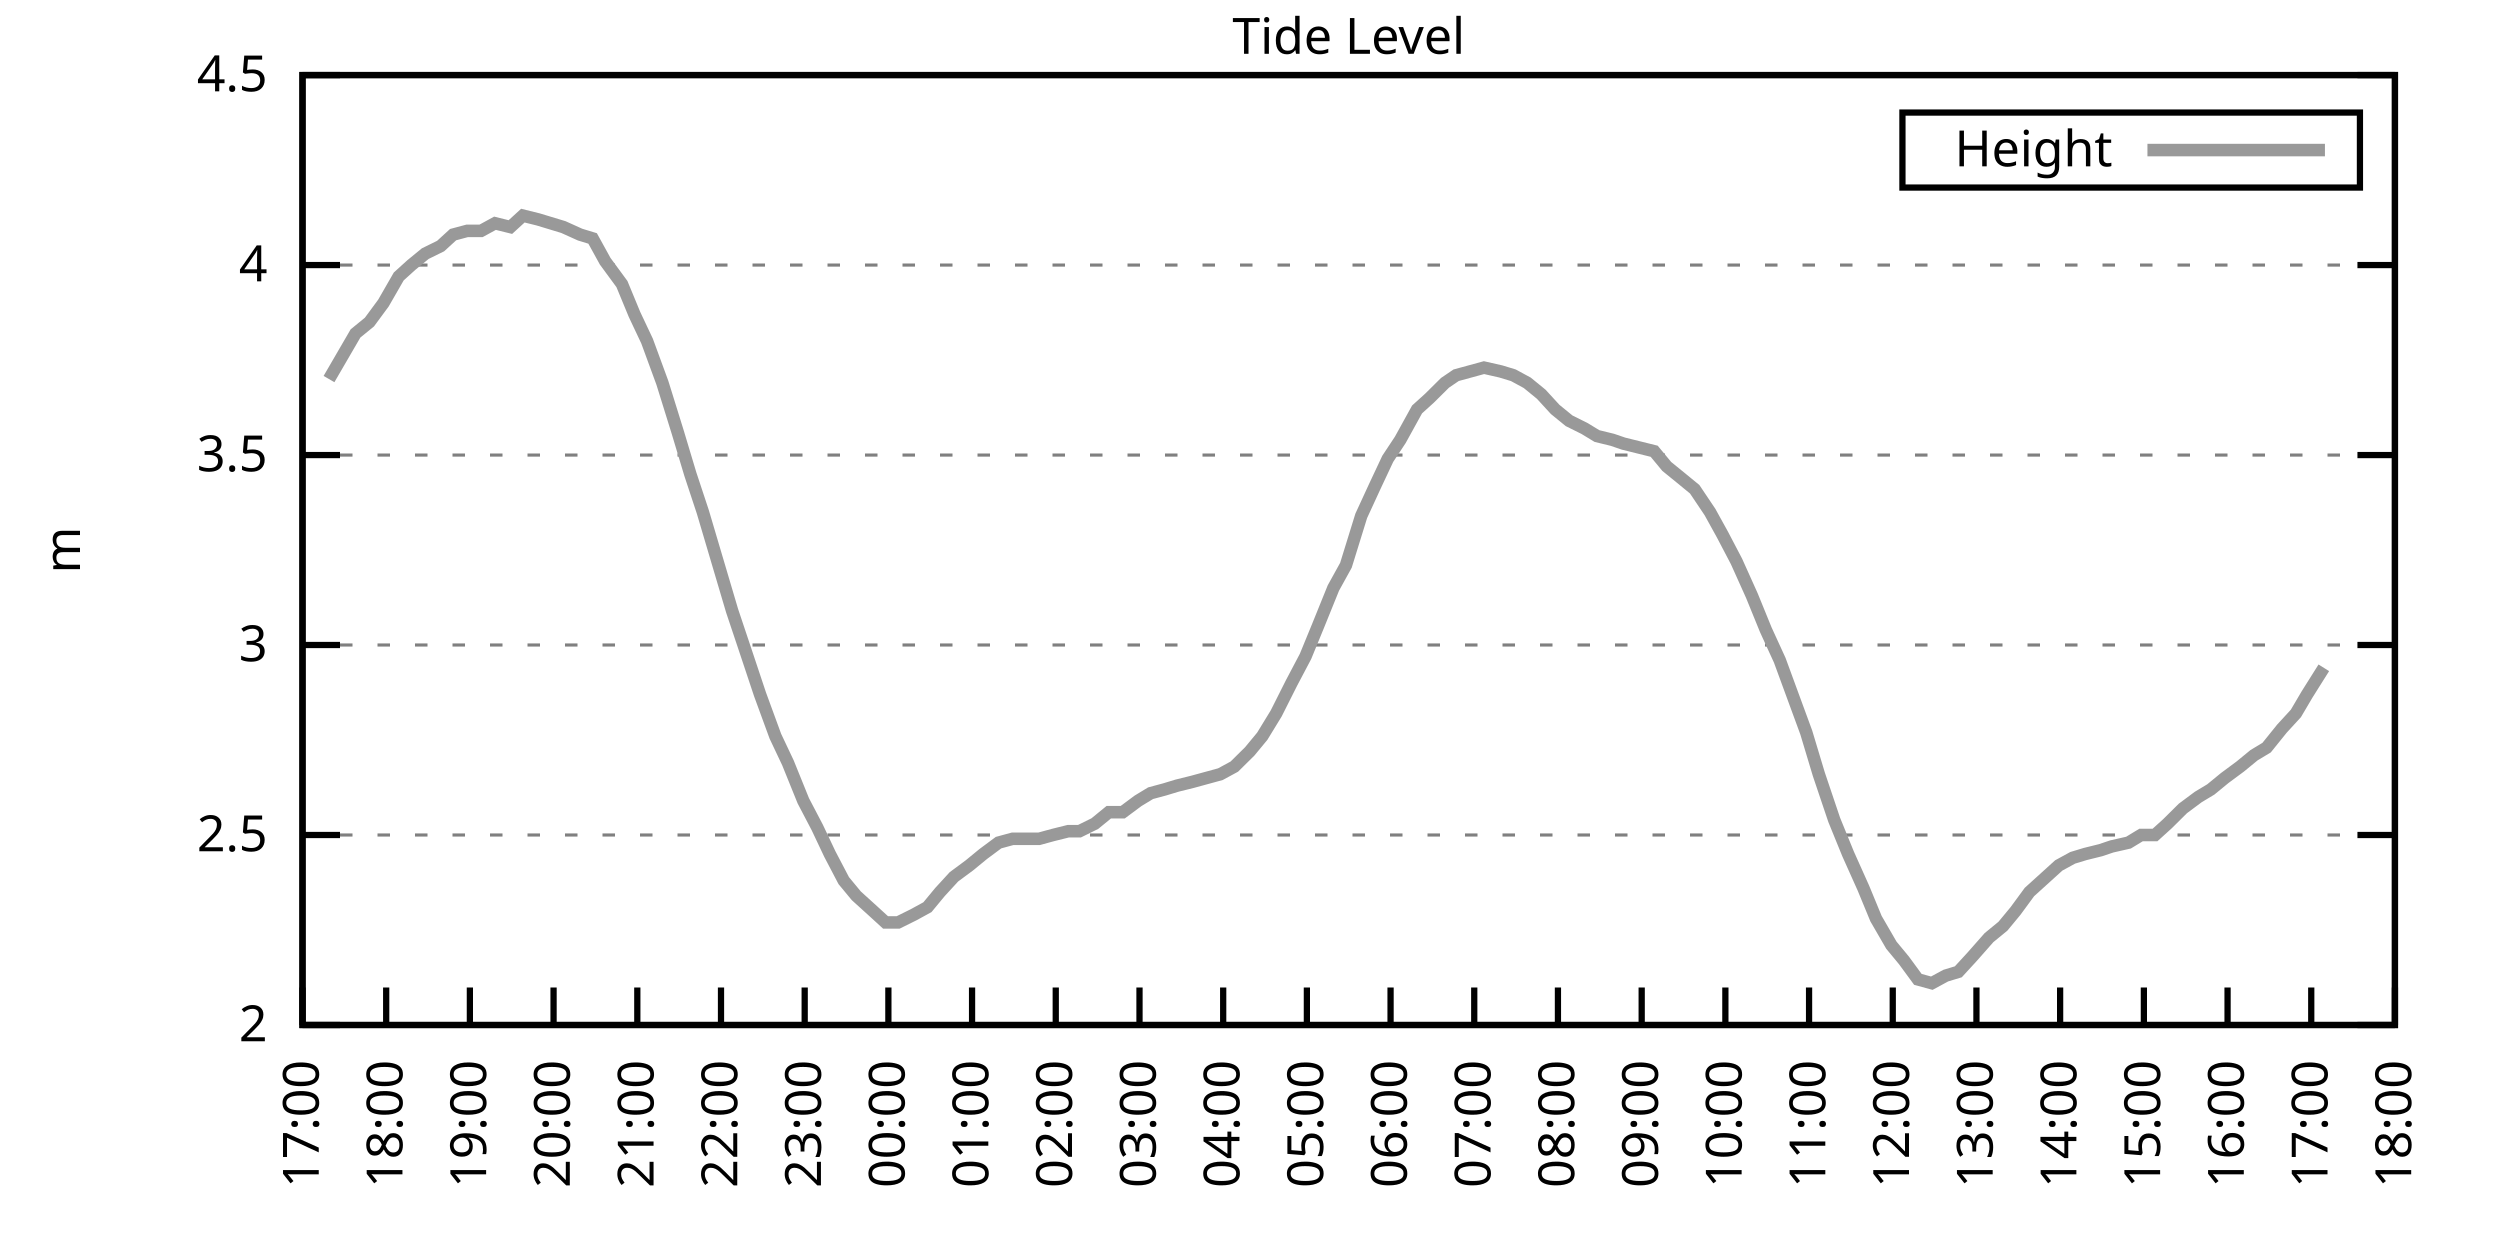
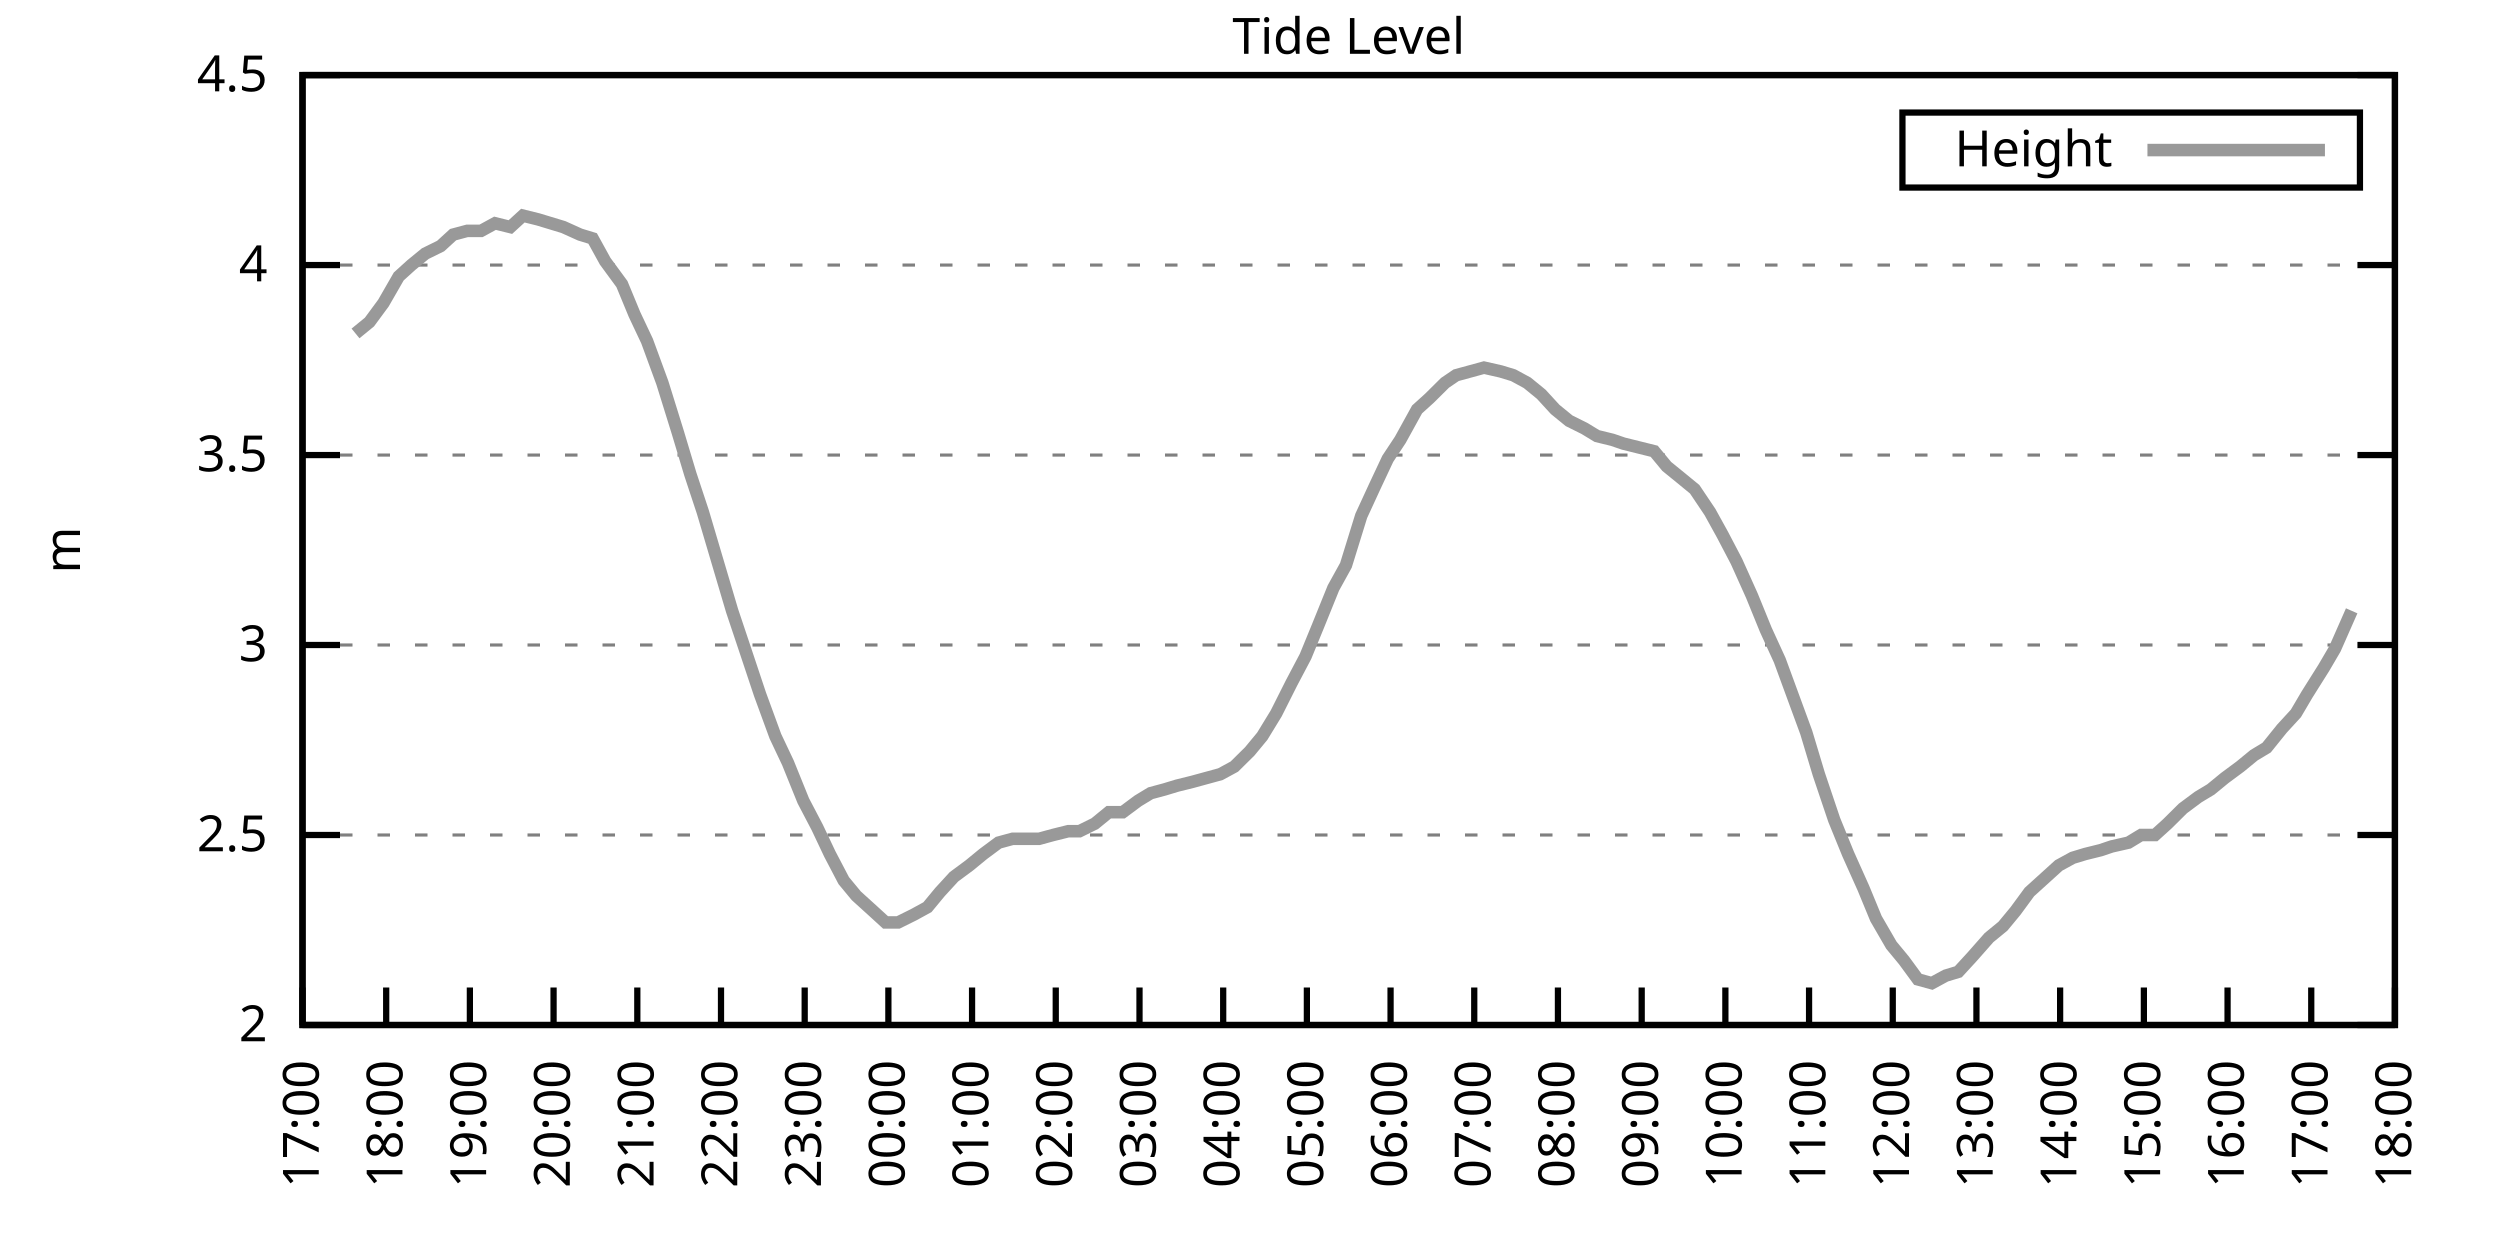
<svg xmlns="http://www.w3.org/2000/svg" xmlns:xlink="http://www.w3.org/1999/xlink" width="400" height="200" viewBox="0 0 400 200">
  <g id="gnuplot_canvas">
    <rect x="0" y="0" width="400" height="200" fill="none" />
    <defs>
      <circle id="gpDot" r="0.5" stroke-width="0.5" stroke="currentColor" />
      <path id="gpPt0" stroke-width="0.333" stroke="currentColor" d="M-1,0 h2 M0,-1 v2" />
      <path id="gpPt1" stroke-width="0.333" stroke="currentColor" d="M-1,-1 L1,1 M1,-1 L-1,1" />
      <path id="gpPt2" stroke-width="0.333" stroke="currentColor" d="M-1,0 L1,0 M0,-1 L0,1 M-1,-1 L1,1 M-1,1 L1,-1" />
      <rect id="gpPt3" stroke-width="0.333" stroke="currentColor" x="-1" y="-1" width="2" height="2" />
      <rect id="gpPt4" stroke-width="0.333" stroke="currentColor" fill="currentColor" x="-1" y="-1" width="2" height="2" />
      <circle id="gpPt5" stroke-width="0.333" stroke="currentColor" cx="0" cy="0" r="1" />
      <use xlink:href="#gpPt5" id="gpPt6" fill="currentColor" stroke="none" />
      <path id="gpPt7" stroke-width="0.333" stroke="currentColor" d="M0,-1.33 L-1.33,0.67 L1.33,0.67 z" />
      <use xlink:href="#gpPt7" id="gpPt8" fill="currentColor" stroke="none" />
      <use xlink:href="#gpPt7" id="gpPt9" stroke="currentColor" transform="rotate(180)" />
      <use xlink:href="#gpPt9" id="gpPt10" fill="currentColor" stroke="none" />
      <use xlink:href="#gpPt3" id="gpPt11" stroke="currentColor" transform="rotate(45)" />
      <use xlink:href="#gpPt11" id="gpPt12" fill="currentColor" stroke="none" />
      <path id="gpPt13" stroke-width="0.333" stroke="currentColor" d="M0,1.330 L1.265,0.411 L0.782,-1.067 L-0.782,-1.076 L-1.265,0.411 z" />
      <use xlink:href="#gpPt13" id="gpPt14" fill="currentColor" stroke="none" />
      <filter id="textbox" filterUnits="objectBoundingBox" x="0" y="0" height="1" width="1">
        <feFlood flood-color="white" flood-opacity="1" result="bgnd" />
        <feComposite in="SourceGraphic" in2="bgnd" operator="atop" />
      </filter>
      <filter id="greybox" filterUnits="objectBoundingBox" x="0" y="0" height="1" width="1">
        <feFlood flood-color="lightgrey" flood-opacity="1" result="grey" />
        <feComposite in="SourceGraphic" in2="grey" operator="atop" />
      </filter>
    </defs>
    <g fill="none" color="white" stroke="currentColor" stroke-width="1.00" stroke-linecap="butt" stroke-linejoin="miter">
</g>
    <g fill="none" color="black" stroke="currentColor" stroke-width="1.00" stroke-linecap="butt" stroke-linejoin="miter">
      <g stroke="none" shape-rendering="crispEdges">
        <polygon fill="rgb(255, 255, 255)" points="48.40,164.00 383.18,164.00 383.18,12.02 48.40,12.02 " />
      </g>
    </g>
    <g fill="none" color="black" stroke="currentColor" stroke-width="1.00" stroke-linecap="butt" stroke-linejoin="miter">
</g>
    <g fill="none" color="black" stroke="black" stroke-width="0.50" stroke-linecap="butt" stroke-linejoin="miter">
</g>
    <g fill="none" color="gray" stroke="currentColor" stroke-width="0.50" stroke-linecap="butt" stroke-linejoin="miter">
      <path stroke="gray" stroke-dasharray="2,4" class="gridline" d="M48.40,164.00 L383.19,164.00  " />
    </g>
    <g fill="none" color="gray" stroke="gray" stroke-width="1.00" stroke-linecap="butt" stroke-linejoin="miter">
</g>
    <g fill="none" color="black" stroke="currentColor" stroke-width="1.00" stroke-linecap="butt" stroke-linejoin="miter">
      <path stroke="black" d="M48.40,164.00 L54.40,164.00 M383.19,164.00 L377.19,164.00  " />
      <g transform="translate(42.80,166.60)" stroke="none" fill="black" font-family="Sans" font-size="8.00" text-anchor="end">
        <text>
          <tspan font-family="Sans"> 2</tspan>
        </text>
      </g>
    </g>
    <g fill="none" color="black" stroke="currentColor" stroke-width="1.00" stroke-linecap="butt" stroke-linejoin="miter">
</g>
    <g fill="none" color="black" stroke="black" stroke-width="0.50" stroke-linecap="butt" stroke-linejoin="miter">
</g>
    <g fill="none" color="gray" stroke="currentColor" stroke-width="0.50" stroke-linecap="butt" stroke-linejoin="miter">
      <path stroke="gray" stroke-dasharray="2,4" class="gridline" d="M48.40,133.60 L383.19,133.60  " />
    </g>
    <g fill="none" color="gray" stroke="gray" stroke-width="1.00" stroke-linecap="butt" stroke-linejoin="miter">
</g>
    <g fill="none" color="black" stroke="currentColor" stroke-width="1.00" stroke-linecap="butt" stroke-linejoin="miter">
      <path stroke="black" d="M48.40,133.60 L54.40,133.60 M383.19,133.60 L377.19,133.60  " />
      <g transform="translate(42.80,136.20)" stroke="none" fill="black" font-family="Sans" font-size="8.00" text-anchor="end">
        <text>
          <tspan font-family="Sans"> 2.5</tspan>
        </text>
      </g>
    </g>
    <g fill="none" color="black" stroke="currentColor" stroke-width="1.00" stroke-linecap="butt" stroke-linejoin="miter">
</g>
    <g fill="none" color="black" stroke="black" stroke-width="0.50" stroke-linecap="butt" stroke-linejoin="miter">
</g>
    <g fill="none" color="gray" stroke="currentColor" stroke-width="0.50" stroke-linecap="butt" stroke-linejoin="miter">
      <path stroke="gray" stroke-dasharray="2,4" class="gridline" d="M48.40,103.20 L383.19,103.20  " />
    </g>
    <g fill="none" color="gray" stroke="gray" stroke-width="1.00" stroke-linecap="butt" stroke-linejoin="miter">
</g>
    <g fill="none" color="black" stroke="currentColor" stroke-width="1.00" stroke-linecap="butt" stroke-linejoin="miter">
      <path stroke="black" d="M48.40,103.20 L54.40,103.20 M383.19,103.20 L377.19,103.20  " />
      <g transform="translate(42.80,105.80)" stroke="none" fill="black" font-family="Sans" font-size="8.00" text-anchor="end">
        <text>
          <tspan font-family="Sans"> 3</tspan>
        </text>
      </g>
    </g>
    <g fill="none" color="black" stroke="currentColor" stroke-width="1.00" stroke-linecap="butt" stroke-linejoin="miter">
</g>
    <g fill="none" color="black" stroke="black" stroke-width="0.50" stroke-linecap="butt" stroke-linejoin="miter">
</g>
    <g fill="none" color="gray" stroke="currentColor" stroke-width="0.50" stroke-linecap="butt" stroke-linejoin="miter">
      <path stroke="gray" stroke-dasharray="2,4" class="gridline" d="M48.40,72.81 L383.19,72.81  " />
    </g>
    <g fill="none" color="gray" stroke="gray" stroke-width="1.00" stroke-linecap="butt" stroke-linejoin="miter">
</g>
    <g fill="none" color="black" stroke="currentColor" stroke-width="1.00" stroke-linecap="butt" stroke-linejoin="miter">
      <path stroke="black" d="M48.40,72.81 L54.40,72.81 M383.19,72.81 L377.19,72.81  " />
      <g transform="translate(42.80,75.41)" stroke="none" fill="black" font-family="Sans" font-size="8.00" text-anchor="end">
        <text>
          <tspan font-family="Sans"> 3.5</tspan>
        </text>
      </g>
    </g>
    <g fill="none" color="black" stroke="currentColor" stroke-width="1.00" stroke-linecap="butt" stroke-linejoin="miter">
</g>
    <g fill="none" color="black" stroke="black" stroke-width="0.50" stroke-linecap="butt" stroke-linejoin="miter">
</g>
    <g fill="none" color="gray" stroke="currentColor" stroke-width="0.50" stroke-linecap="butt" stroke-linejoin="miter">
      <path stroke="gray" stroke-dasharray="2,4" class="gridline" d="M48.40,42.41 L383.19,42.41  " />
    </g>
    <g fill="none" color="gray" stroke="gray" stroke-width="1.00" stroke-linecap="butt" stroke-linejoin="miter">
</g>
    <g fill="none" color="black" stroke="currentColor" stroke-width="1.00" stroke-linecap="butt" stroke-linejoin="miter">
      <path stroke="black" d="M48.40,42.41 L54.40,42.41 M383.19,42.41 L377.19,42.41  " />
      <g transform="translate(42.80,45.01)" stroke="none" fill="black" font-family="Sans" font-size="8.00" text-anchor="end">
        <text>
          <tspan font-family="Sans"> 4</tspan>
        </text>
      </g>
    </g>
    <g fill="none" color="black" stroke="currentColor" stroke-width="1.00" stroke-linecap="butt" stroke-linejoin="miter">
</g>
    <g fill="none" color="black" stroke="black" stroke-width="0.50" stroke-linecap="butt" stroke-linejoin="miter">
</g>
    <g fill="none" color="gray" stroke="currentColor" stroke-width="0.50" stroke-linecap="butt" stroke-linejoin="miter">
      <path stroke="gray" stroke-dasharray="2,4" class="gridline" d="M48.40,12.01 L383.19,12.01  " />
    </g>
    <g fill="none" color="gray" stroke="gray" stroke-width="1.00" stroke-linecap="butt" stroke-linejoin="miter">
</g>
    <g fill="none" color="black" stroke="currentColor" stroke-width="1.00" stroke-linecap="butt" stroke-linejoin="miter">
      <path stroke="black" d="M48.40,12.01 L54.40,12.01 M383.19,12.01 L377.19,12.01  " />
      <g transform="translate(42.80,14.61)" stroke="none" fill="black" font-family="Sans" font-size="8.00" text-anchor="end">
        <text>
          <tspan font-family="Sans"> 4.5</tspan>
        </text>
      </g>
    </g>
    <g fill="none" color="black" stroke="currentColor" stroke-width="1.00" stroke-linecap="butt" stroke-linejoin="miter">
      <path stroke="black" d="M48.40,164.00 L48.40,158.00  " />
      <g transform="translate(51.00,169.60) rotate(270.00)" stroke="none" fill="black" font-family="Sans" font-size="8.00" text-anchor="end">
        <text>
          <tspan font-family="Sans">17:00</tspan>
        </text>
      </g>
    </g>
    <g fill="none" color="black" stroke="currentColor" stroke-width="1.00" stroke-linecap="butt" stroke-linejoin="miter">
      <path stroke="black" d="M61.79,164.00 L61.79,158.00  " />
      <g transform="translate(64.39,169.60) rotate(270.00)" stroke="none" fill="black" font-family="Sans" font-size="8.00" text-anchor="end">
        <text>
          <tspan font-family="Sans">18:00</tspan>
        </text>
      </g>
    </g>
    <g fill="none" color="black" stroke="currentColor" stroke-width="1.00" stroke-linecap="butt" stroke-linejoin="miter">
      <path stroke="black" d="M75.18,164.00 L75.18,158.00  " />
      <g transform="translate(77.78,169.60) rotate(270.00)" stroke="none" fill="black" font-family="Sans" font-size="8.00" text-anchor="end">
        <text>
          <tspan font-family="Sans">19:00</tspan>
        </text>
      </g>
    </g>
    <g fill="none" color="black" stroke="currentColor" stroke-width="1.00" stroke-linecap="butt" stroke-linejoin="miter">
      <path stroke="black" d="M88.57,164.00 L88.57,158.00  " />
      <g transform="translate(91.17,169.60) rotate(270.00)" stroke="none" fill="black" font-family="Sans" font-size="8.00" text-anchor="end">
        <text>
          <tspan font-family="Sans">20:00</tspan>
        </text>
      </g>
    </g>
    <g fill="none" color="black" stroke="currentColor" stroke-width="1.00" stroke-linecap="butt" stroke-linejoin="miter">
      <path stroke="black" d="M101.97,164.00 L101.97,158.00  " />
      <g transform="translate(104.57,169.60) rotate(270.00)" stroke="none" fill="black" font-family="Sans" font-size="8.00" text-anchor="end">
        <text>
          <tspan font-family="Sans">21:00</tspan>
        </text>
      </g>
    </g>
    <g fill="none" color="black" stroke="currentColor" stroke-width="1.00" stroke-linecap="butt" stroke-linejoin="miter">
      <path stroke="black" d="M115.36,164.00 L115.36,158.00  " />
      <g transform="translate(117.96,169.60) rotate(270.00)" stroke="none" fill="black" font-family="Sans" font-size="8.00" text-anchor="end">
        <text>
          <tspan font-family="Sans">22:00</tspan>
        </text>
      </g>
    </g>
    <g fill="none" color="black" stroke="currentColor" stroke-width="1.00" stroke-linecap="butt" stroke-linejoin="miter">
      <path stroke="black" d="M128.75,164.00 L128.75,158.00  " />
      <g transform="translate(131.35,169.60) rotate(270.00)" stroke="none" fill="black" font-family="Sans" font-size="8.00" text-anchor="end">
        <text>
          <tspan font-family="Sans">23:00</tspan>
        </text>
      </g>
    </g>
    <g fill="none" color="black" stroke="currentColor" stroke-width="1.00" stroke-linecap="butt" stroke-linejoin="miter">
      <path stroke="black" d="M142.14,164.00 L142.14,158.00  " />
      <g transform="translate(144.74,169.60) rotate(270.00)" stroke="none" fill="black" font-family="Sans" font-size="8.00" text-anchor="end">
        <text>
          <tspan font-family="Sans">00:00</tspan>
        </text>
      </g>
    </g>
    <g fill="none" color="black" stroke="currentColor" stroke-width="1.00" stroke-linecap="butt" stroke-linejoin="miter">
      <path stroke="black" d="M155.53,164.00 L155.53,158.00  " />
      <g transform="translate(158.13,169.60) rotate(270.00)" stroke="none" fill="black" font-family="Sans" font-size="8.00" text-anchor="end">
        <text>
          <tspan font-family="Sans">01:00</tspan>
        </text>
      </g>
    </g>
    <g fill="none" color="black" stroke="currentColor" stroke-width="1.00" stroke-linecap="butt" stroke-linejoin="miter">
      <path stroke="black" d="M168.92,164.00 L168.92,158.00  " />
      <g transform="translate(171.52,169.60) rotate(270.00)" stroke="none" fill="black" font-family="Sans" font-size="8.00" text-anchor="end">
        <text>
          <tspan font-family="Sans">02:00</tspan>
        </text>
      </g>
    </g>
    <g fill="none" color="black" stroke="currentColor" stroke-width="1.00" stroke-linecap="butt" stroke-linejoin="miter">
      <path stroke="black" d="M182.32,164.00 L182.32,158.00  " />
      <g transform="translate(184.92,169.60) rotate(270.00)" stroke="none" fill="black" font-family="Sans" font-size="8.00" text-anchor="end">
        <text>
          <tspan font-family="Sans">03:00</tspan>
        </text>
      </g>
    </g>
    <g fill="none" color="black" stroke="currentColor" stroke-width="1.00" stroke-linecap="butt" stroke-linejoin="miter">
      <path stroke="black" d="M195.71,164.00 L195.71,158.00  " />
      <g transform="translate(198.31,169.60) rotate(270.00)" stroke="none" fill="black" font-family="Sans" font-size="8.00" text-anchor="end">
        <text>
          <tspan font-family="Sans">04:00</tspan>
        </text>
      </g>
    </g>
    <g fill="none" color="black" stroke="currentColor" stroke-width="1.00" stroke-linecap="butt" stroke-linejoin="miter">
      <path stroke="black" d="M209.10,164.00 L209.10,158.00  " />
      <g transform="translate(211.70,169.60) rotate(270.00)" stroke="none" fill="black" font-family="Sans" font-size="8.00" text-anchor="end">
        <text>
          <tspan font-family="Sans">05:00</tspan>
        </text>
      </g>
    </g>
    <g fill="none" color="black" stroke="currentColor" stroke-width="1.00" stroke-linecap="butt" stroke-linejoin="miter">
      <path stroke="black" d="M222.49,164.00 L222.49,158.00  " />
      <g transform="translate(225.09,169.60) rotate(270.00)" stroke="none" fill="black" font-family="Sans" font-size="8.00" text-anchor="end">
        <text>
          <tspan font-family="Sans">06:00</tspan>
        </text>
      </g>
    </g>
    <g fill="none" color="black" stroke="currentColor" stroke-width="1.00" stroke-linecap="butt" stroke-linejoin="miter">
      <path stroke="black" d="M235.88,164.00 L235.88,158.00  " />
      <g transform="translate(238.48,169.60) rotate(270.00)" stroke="none" fill="black" font-family="Sans" font-size="8.00" text-anchor="end">
        <text>
          <tspan font-family="Sans">07:00</tspan>
        </text>
      </g>
    </g>
    <g fill="none" color="black" stroke="currentColor" stroke-width="1.00" stroke-linecap="butt" stroke-linejoin="miter">
      <path stroke="black" d="M249.27,164.00 L249.27,158.00  " />
      <g transform="translate(251.87,169.60) rotate(270.00)" stroke="none" fill="black" font-family="Sans" font-size="8.00" text-anchor="end">
        <text>
          <tspan font-family="Sans">08:00</tspan>
        </text>
      </g>
    </g>
    <g fill="none" color="black" stroke="currentColor" stroke-width="1.00" stroke-linecap="butt" stroke-linejoin="miter">
      <path stroke="black" d="M262.67,164.00 L262.67,158.00  " />
      <g transform="translate(265.27,169.60) rotate(270.00)" stroke="none" fill="black" font-family="Sans" font-size="8.00" text-anchor="end">
        <text>
          <tspan font-family="Sans">09:00</tspan>
        </text>
      </g>
    </g>
    <g fill="none" color="black" stroke="currentColor" stroke-width="1.00" stroke-linecap="butt" stroke-linejoin="miter">
      <path stroke="black" d="M276.06,164.00 L276.06,158.00  " />
      <g transform="translate(278.66,169.60) rotate(270.00)" stroke="none" fill="black" font-family="Sans" font-size="8.00" text-anchor="end">
        <text>
          <tspan font-family="Sans">10:00</tspan>
        </text>
      </g>
    </g>
    <g fill="none" color="black" stroke="currentColor" stroke-width="1.00" stroke-linecap="butt" stroke-linejoin="miter">
      <path stroke="black" d="M289.45,164.00 L289.45,158.00  " />
      <g transform="translate(292.05,169.60) rotate(270.00)" stroke="none" fill="black" font-family="Sans" font-size="8.00" text-anchor="end">
        <text>
          <tspan font-family="Sans">11:00</tspan>
        </text>
      </g>
    </g>
    <g fill="none" color="black" stroke="currentColor" stroke-width="1.00" stroke-linecap="butt" stroke-linejoin="miter">
      <path stroke="black" d="M302.84,164.00 L302.84,158.00  " />
      <g transform="translate(305.44,169.60) rotate(270.00)" stroke="none" fill="black" font-family="Sans" font-size="8.00" text-anchor="end">
        <text>
          <tspan font-family="Sans">12:00</tspan>
        </text>
      </g>
    </g>
    <g fill="none" color="black" stroke="currentColor" stroke-width="1.00" stroke-linecap="butt" stroke-linejoin="miter">
      <path stroke="black" d="M316.23,164.00 L316.23,158.00  " />
      <g transform="translate(318.83,169.60) rotate(270.00)" stroke="none" fill="black" font-family="Sans" font-size="8.00" text-anchor="end">
        <text>
          <tspan font-family="Sans">13:00</tspan>
        </text>
      </g>
    </g>
    <g fill="none" color="black" stroke="currentColor" stroke-width="1.00" stroke-linecap="butt" stroke-linejoin="miter">
      <path stroke="black" d="M329.62,164.00 L329.62,158.00  " />
      <g transform="translate(332.22,169.60) rotate(270.00)" stroke="none" fill="black" font-family="Sans" font-size="8.00" text-anchor="end">
        <text>
          <tspan font-family="Sans">14:00</tspan>
        </text>
      </g>
    </g>
    <g fill="none" color="black" stroke="currentColor" stroke-width="1.00" stroke-linecap="butt" stroke-linejoin="miter">
      <path stroke="black" d="M343.02,164.00 L343.02,158.00  " />
      <g transform="translate(345.62,169.60) rotate(270.00)" stroke="none" fill="black" font-family="Sans" font-size="8.00" text-anchor="end">
        <text>
          <tspan font-family="Sans">15:00</tspan>
        </text>
      </g>
    </g>
    <g fill="none" color="black" stroke="currentColor" stroke-width="1.00" stroke-linecap="butt" stroke-linejoin="miter">
      <path stroke="black" d="M356.41,164.00 L356.41,158.00  " />
      <g transform="translate(359.01,169.60) rotate(270.00)" stroke="none" fill="black" font-family="Sans" font-size="8.00" text-anchor="end">
        <text>
          <tspan font-family="Sans">16:00</tspan>
        </text>
      </g>
    </g>
    <g fill="none" color="black" stroke="currentColor" stroke-width="1.00" stroke-linecap="butt" stroke-linejoin="miter">
      <path stroke="black" d="M369.80,164.00 L369.80,158.00  " />
      <g transform="translate(372.40,169.60) rotate(270.00)" stroke="none" fill="black" font-family="Sans" font-size="8.00" text-anchor="end">
        <text>
          <tspan font-family="Sans">17:00</tspan>
        </text>
      </g>
    </g>
    <g fill="none" color="black" stroke="currentColor" stroke-width="1.00" stroke-linecap="butt" stroke-linejoin="miter">
      <path stroke="black" d="M383.19,164.00 L383.19,158.00  " />
      <g transform="translate(385.79,169.60) rotate(270.00)" stroke="none" fill="black" font-family="Sans" font-size="8.00" text-anchor="end">
        <text>
          <tspan font-family="Sans">18:00</tspan>
        </text>
      </g>
    </g>
    <g fill="none" color="black" stroke="currentColor" stroke-width="1.00" stroke-linecap="butt" stroke-linejoin="miter">
</g>
    <g fill="none" color="black" stroke="currentColor" stroke-width="1.00" stroke-linecap="butt" stroke-linejoin="miter">
      <path stroke="black" d="M48.40,12.01 L48.40,164.00 L383.19,164.00 L383.19,12.01 L48.40,12.01 Z  " />
    </g>
    <g fill="none" color="black" stroke="currentColor" stroke-width="1.00" stroke-linecap="butt" stroke-linejoin="miter">
</g>
    <g fill="none" color="black" stroke="currentColor" stroke-width="1.00" stroke-linecap="butt" stroke-linejoin="miter">
      <path stroke="black" d="M304.39,30.01 L304.39,18.01 L377.59,18.01 L377.59,30.01 L304.39,30.01 Z  " />
    </g>
    <g id="Tide_level_plot_1">
      <g fill="none" color="white" stroke="black" stroke-width="2.00" stroke-linecap="butt" stroke-linejoin="miter">
</g>
      <g fill="none" color="black" stroke="currentColor" stroke-width="2.00" stroke-linecap="butt" stroke-linejoin="miter">
        <g transform="translate(337.99,26.61)" stroke="none" fill="black" font-family="Sans" font-size="8.00" text-anchor="end">
          <text>
            <tspan font-family="Sans">Height</tspan>
          </text>
        </g>
      </g>
      <g fill="none" color="black" stroke="currentColor" stroke-width="2.00" stroke-linecap="butt" stroke-linejoin="miter">
-         <path stroke="rgb(153, 153, 153)" d="M343.59,24.01 L371.99,24.01 M52.64,60.65 L56.88,53.35 L59.11,51.53 L61.35,48.49 L63.80,44.23 L65.81,42.41   L68.04,40.58 L70.50,39.37 L72.50,37.54 L74.74,36.94 L76.97,36.94 L79.20,35.72 L81.66,36.33 L83.66,34.50   L86.12,35.11 L88.13,35.72 L90.14,36.33 L92.82,37.54 L94.82,38.15 L96.83,41.80 L99.51,45.45 L101.52,50.31   L103.53,54.57 L105.98,61.25 L108.44,69.16 L110.45,75.85 L112.46,81.93 L117.14,97.73 L119.38,104.42 L121.61,111.11   L124.06,117.80 L126.07,122.05 L128.53,128.13 L130.76,132.39 L132.77,136.64 L135.00,140.90 L137.01,143.33 L139.69,145.76   L141.69,147.59 L143.70,147.59 L146.16,146.37 L148.39,145.15 L150.40,142.72 L152.63,140.29 L155.09,138.47 L157.32,136.64   L159.77,134.82 L162.01,134.21 L164.24,134.21 L166.25,134.21 L168.48,133.60 L170.93,132.99 L172.72,132.99 L175.17,131.78   L177.41,129.95 L179.64,129.95 L182.09,128.13 L184.10,126.91 L186.33,126.31 L188.34,125.70 L190.80,125.09 L193.03,124.48   L195.26,123.87 L197.49,122.66 L199.95,120.23 L201.96,117.80 L204.19,114.15 L206.64,109.28 L208.88,105.03 L210.88,100.16   L213.34,94.08 L215.35,90.44 L217.80,82.53 L220.04,77.67 L222.04,73.41 L224.05,70.37 L226.73,65.51 L228.74,63.69   L231.20,61.25 L232.98,60.04 L237.44,58.82 L240.12,59.43 L242.13,60.04 L244.36,61.25 L246.60,63.08 L248.83,65.51   L251.06,67.33 L253.51,68.55 L255.52,69.77 L257.98,70.37 L259.76,70.98 L262.22,71.59 L264.67,72.20 L266.68,74.63   L268.92,76.45 L271.15,78.28 L273.60,81.93 L275.61,85.57 L277.84,89.83 L280.30,95.30 L282.53,100.77 L284.76,105.64   L286.99,111.72 L289.00,117.19 L291.01,123.87 L293.47,131.17 L295.70,136.64 L298.15,142.11 L300.16,146.98 L302.62,151.23   L304.63,153.66 L306.86,156.70 L309.09,157.31 L311.32,156.10 L313.33,155.49 L315.56,153.06 L318.24,150.02 L320.47,148.19   L322.48,145.76 L324.71,142.72 L326.72,140.90 L329.40,138.47 L331.63,137.25 L333.64,136.64 L336.10,136.03 L337.88,135.43   L340.56,134.82 L342.57,133.60 L344.80,133.60 L346.81,131.78 L349.26,129.35 L351.72,127.52 L353.73,126.31 L355.96,124.48   L358.42,122.66 L360.65,120.83 L362.66,119.62 L365.11,116.58 L367.34,114.15 L369.13,111.11 L371.81,106.85  " />
+         <path stroke="rgb(153, 153, 153)" d="M343.59,24.01 L371.99,24.01 M56.88,53.35 L59.11,51.53 L61.35,48.49 L63.80,44.23 L65.81,42.41 L68.04,40.58   L70.50,39.37 L72.50,37.54 L74.74,36.94 L76.97,36.94 L79.20,35.72 L81.66,36.33 L83.66,34.50 L86.12,35.11   L88.13,35.72 L90.14,36.33 L92.82,37.54 L94.82,38.15 L96.83,41.80 L99.51,45.45 L101.52,50.31 L103.53,54.57   L105.98,61.25 L108.44,69.16 L110.45,75.85 L112.46,81.93 L117.14,97.73 L119.38,104.42 L121.61,111.11 L124.06,117.80   L126.07,122.05 L128.53,128.13 L130.76,132.39 L132.77,136.64 L135.00,140.90 L137.01,143.33 L139.69,145.76 L141.69,147.59   L143.70,147.59 L146.16,146.37 L148.39,145.15 L150.40,142.72 L152.63,140.29 L155.09,138.47 L157.32,136.64 L159.77,134.82   L162.01,134.21 L164.24,134.21 L166.25,134.21 L168.48,133.60 L170.93,132.99 L172.72,132.99 L175.17,131.78 L177.41,129.95   L179.64,129.95 L182.09,128.13 L184.10,126.91 L186.33,126.31 L188.34,125.70 L190.80,125.09 L193.03,124.48 L195.26,123.87   L197.49,122.66 L199.95,120.23 L201.96,117.80 L204.19,114.15 L206.64,109.28 L208.88,105.03 L210.88,100.16 L213.34,94.08   L215.35,90.44 L217.80,82.53 L220.04,77.67 L222.04,73.41 L224.05,70.37 L226.73,65.51 L228.74,63.69 L231.20,61.25   L232.98,60.04 L237.44,58.82 L240.12,59.43 L242.13,60.04 L244.36,61.25 L246.60,63.08 L248.83,65.51 L251.06,67.33   L253.51,68.55 L255.52,69.77 L257.98,70.37 L259.76,70.98 L262.22,71.59 L264.67,72.20 L266.68,74.63 L268.92,76.45   L271.15,78.28 L273.60,81.93 L275.61,85.57 L277.84,89.83 L280.30,95.30 L282.53,100.77 L284.76,105.64 L286.99,111.72   L289.00,117.19 L291.01,123.87 L293.47,131.17 L295.70,136.64 L298.15,142.11 L300.16,146.98 L302.62,151.23 L304.63,153.66   L306.86,156.70 L309.09,157.31 L311.32,156.10 L313.33,155.49 L315.56,153.06 L318.24,150.02 L320.47,148.19 L322.48,145.76   L324.71,142.72 L326.72,140.90 L329.40,138.47 L331.63,137.25 L333.64,136.64 L336.10,136.03 L337.88,135.43 L340.56,134.82   L342.57,133.60 L344.80,133.60 L346.81,131.78 L349.26,129.35 L351.72,127.52 L353.73,126.31 L355.96,124.48 L358.42,122.66   L360.65,120.83 L362.66,119.62 L365.11,116.58 L367.34,114.15 L369.13,111.11 L371.81,106.85 L373.59,103.81 L376.27,97.73    " />
      </g>
    </g>
    <g fill="none" color="black" stroke="currentColor" stroke-width="2.00" stroke-linecap="butt" stroke-linejoin="miter">
</g>
    <g fill="none" color="black" stroke="black" stroke-width="1.00" stroke-linecap="butt" stroke-linejoin="miter">
</g>
    <g fill="none" color="black" stroke="currentColor" stroke-width="1.00" stroke-linecap="butt" stroke-linejoin="miter">
      <path stroke="black" d="M48.40,12.01 L48.40,164.00 L383.19,164.00 L383.19,12.01 L48.40,12.01 Z  " />
      <g transform="translate(12.80,88.01) rotate(270.00)" stroke="none" fill="black" font-family="Sans" font-size="8.00" text-anchor="middle">
        <text>
          <tspan font-family="Sans">m</tspan>
        </text>
      </g>
    </g>
    <g fill="none" color="black" stroke="currentColor" stroke-width="1.00" stroke-linecap="butt" stroke-linejoin="miter">
</g>
    <g fill="none" color="black" stroke="currentColor" stroke-width="1.00" stroke-linecap="butt" stroke-linejoin="miter">
      <g transform="translate(215.79,8.61)" stroke="none" fill="black" font-family="Sans" font-size="8.00" text-anchor="middle">
        <text>
          <tspan font-family="Sans">Tide Level</tspan>
        </text>
      </g>
    </g>
    <g fill="none" color="black" stroke="currentColor" stroke-width="1.00" stroke-linecap="butt" stroke-linejoin="miter">
</g>
  </g>
</svg>
